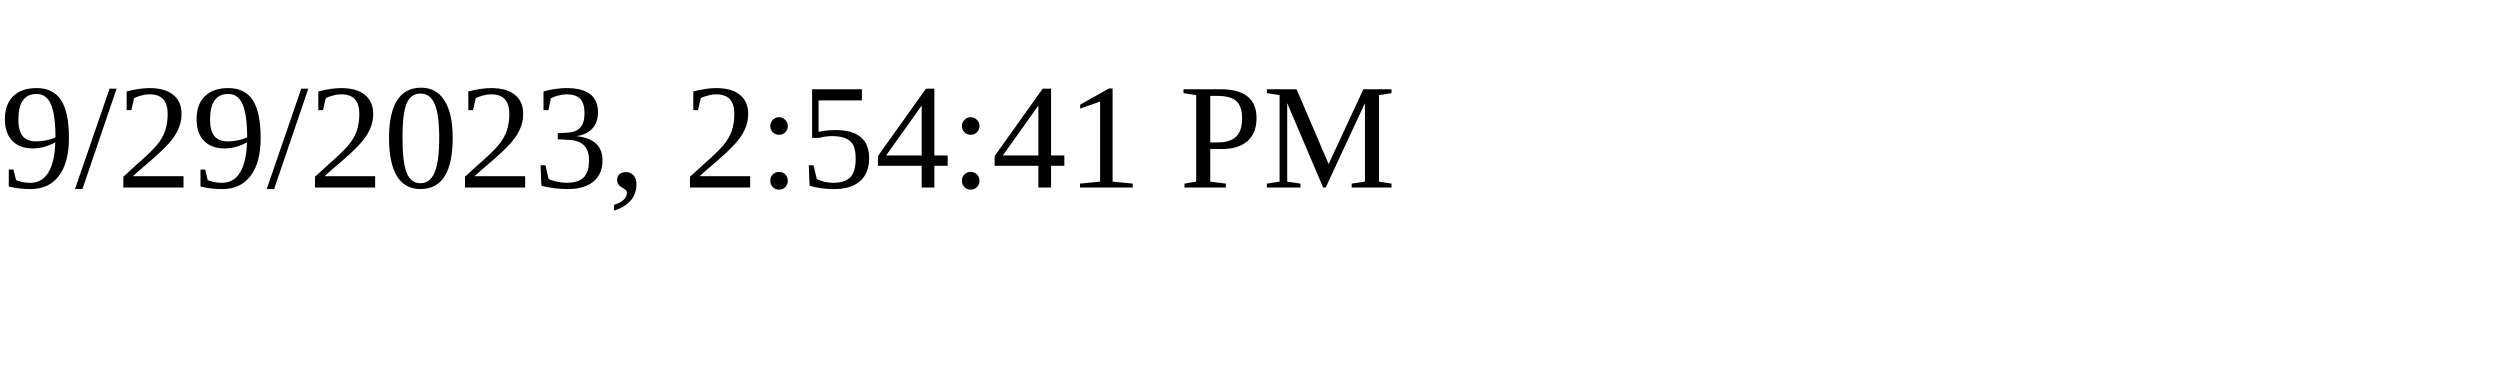
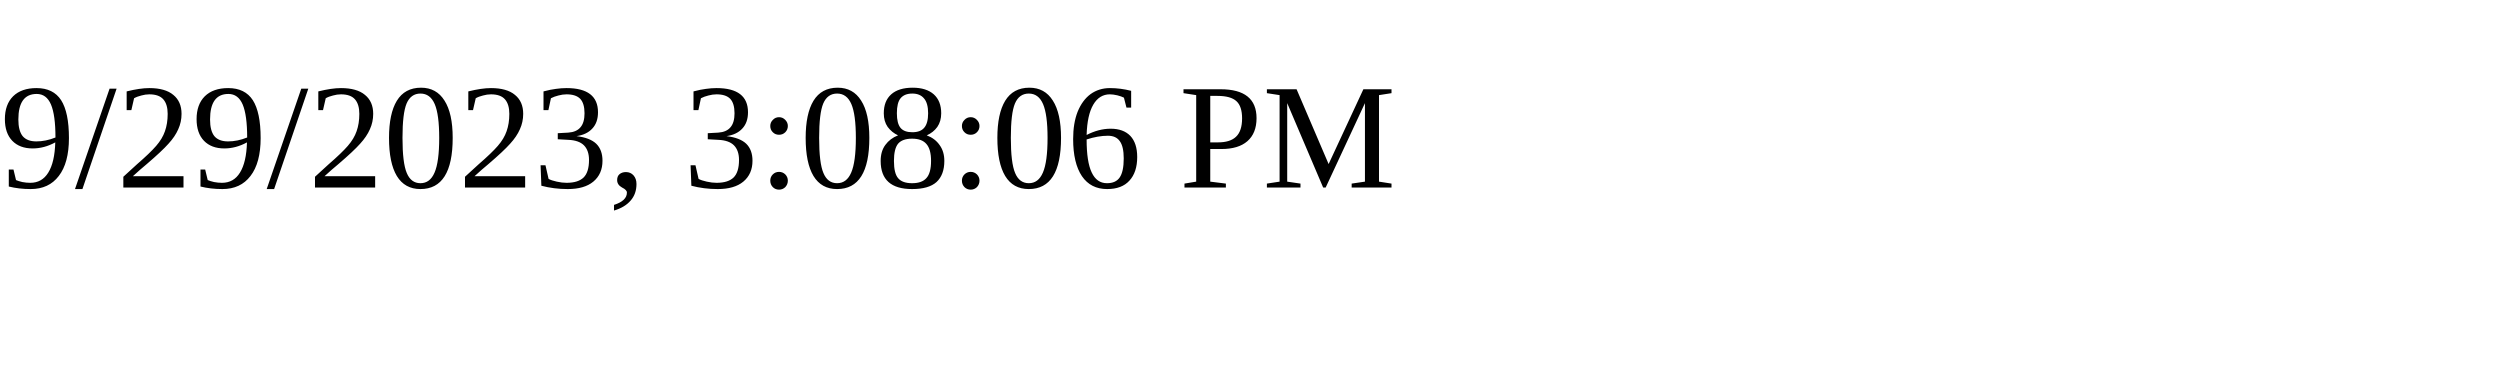
<svg xmlns="http://www.w3.org/2000/svg" height="30" width="200">
-   <text x="0" y="15">9/29/2023, 2:54:41 PM</text>
+   <text x="0" y="15">9/29/2023, 3:08:06 PM</text>
</svg>
